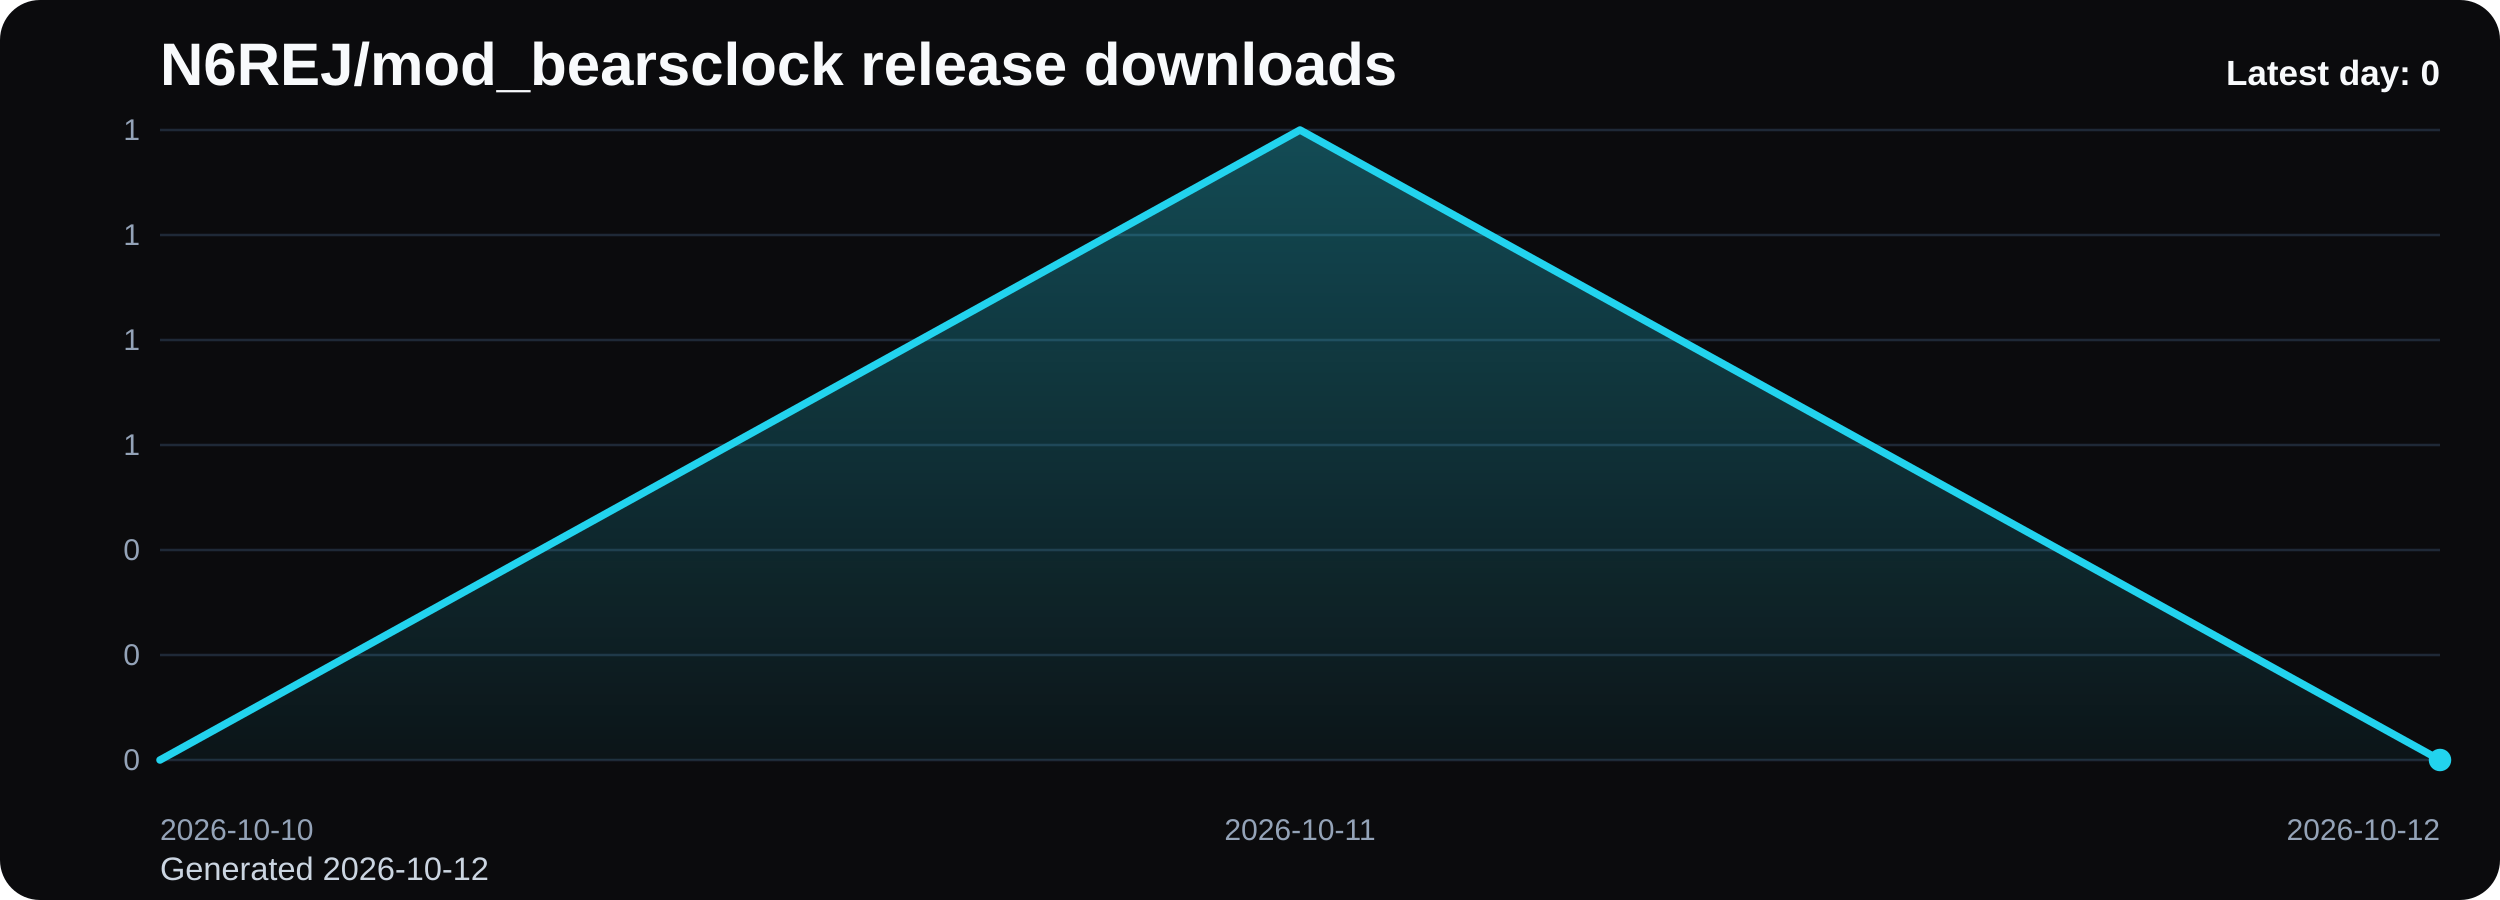
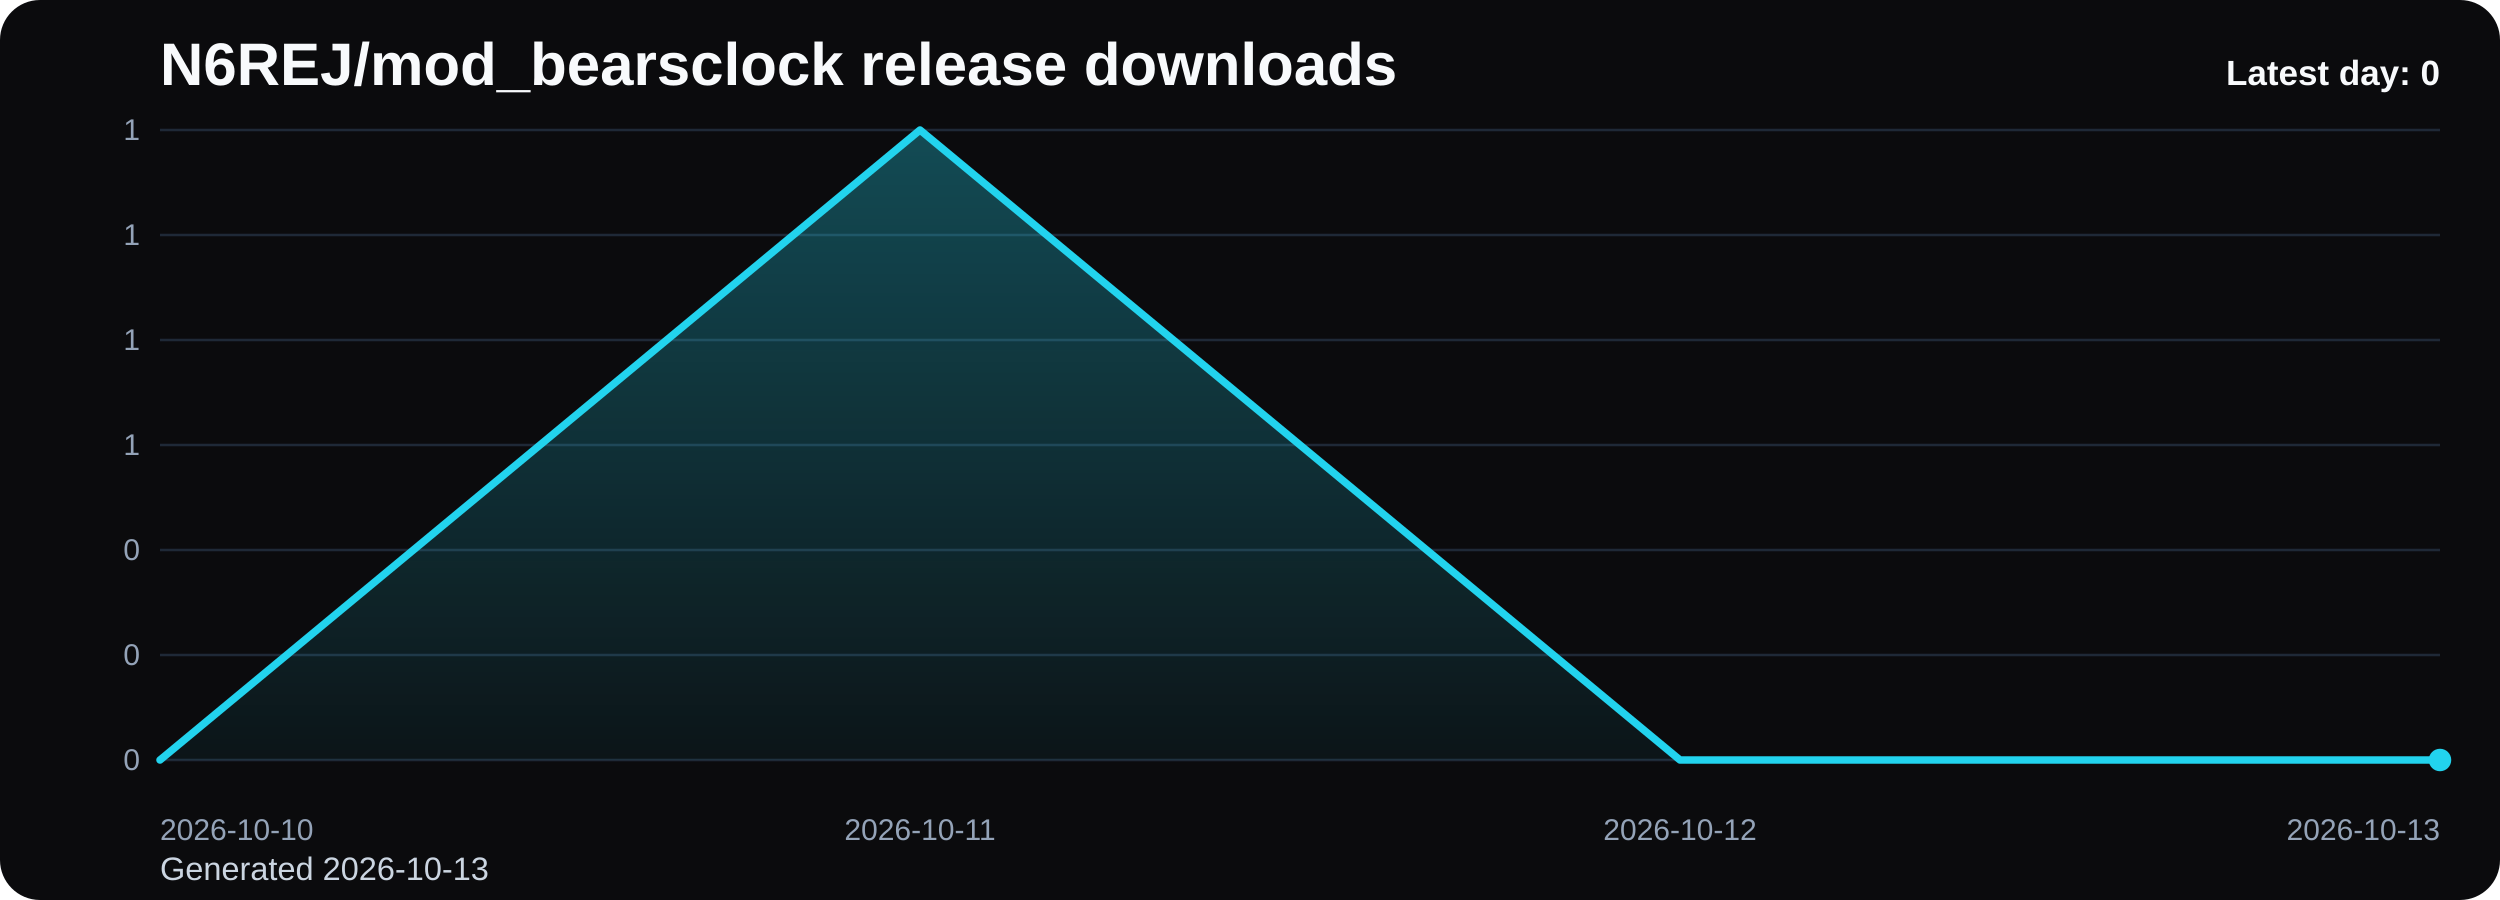
<svg xmlns="http://www.w3.org/2000/svg" viewBox="0 0 1000 360" role="img" aria-label="N6REJ/mod_bearsclock release downloads chart">
  <defs>
    <linearGradient id="fill-daily-black" x1="0" y1="0" x2="0" y2="1">
      <stop offset="0%" stop-color="#22d3ee" stop-opacity="0.32" />
      <stop offset="100%" stop-color="#22d3ee" stop-opacity="0.05" />
    </linearGradient>
    <style>
      .bg { fill: #0b0b0d; }
      .title { font: 700 24px Arial, sans-serif; fill: #f8fafc; }
      .sub { font: 400 13px Arial, sans-serif; fill: #cbd5e1; }
      .grid { stroke: #1f2937; stroke-width: 1; }
      .axis { font: 400 12px Arial, sans-serif; fill: #94a3b8; }
      .line { fill: none; stroke: #22d3ee; stroke-width: 3; stroke-linecap: round; stroke-linejoin: round; }
      .dot { fill: #22d3ee; }
      .value { font: 600 11px Arial, sans-serif; fill: #cbd5e1; }
      .latest { font: 700 14px Arial, sans-serif; fill: #f8fafc; }
    </style>
  </defs>
  <rect class="bg" x="0" y="0" width="1000" height="360" rx="16" />
  <text class="title" x="64" y="34">N6REJ/mod_bearsclock release downloads</text>
-   <text class="sub" x="64" y="352">Generated 2026-10-12</text>
+   <text class="sub" x="64" y="352">Generated 2026-10-13</text>
  <line x1="64" y1="52.00" x2="976" y2="52.00" class="grid" />
  <text x="56" y="56.00" text-anchor="end" class="axis">1</text>
  <line x1="64" y1="94.00" x2="976" y2="94.00" class="grid" />
  <text x="56" y="98.00" text-anchor="end" class="axis">1</text>
  <line x1="64" y1="136.00" x2="976" y2="136.00" class="grid" />
  <text x="56" y="140.00" text-anchor="end" class="axis">1</text>
  <line x1="64" y1="178.00" x2="976" y2="178.00" class="grid" />
  <text x="56" y="182.00" text-anchor="end" class="axis">1</text>
  <line x1="64" y1="220.00" x2="976" y2="220.00" class="grid" />
  <text x="56" y="224.00" text-anchor="end" class="axis">0</text>
  <line x1="64" y1="262.00" x2="976" y2="262.00" class="grid" />
  <text x="56" y="266.00" text-anchor="end" class="axis">0</text>
  <line x1="64" y1="304.00" x2="976" y2="304.00" class="grid" />
  <text x="56" y="308.00" text-anchor="end" class="axis">0</text>
-   <path d="M 64.00 304 L 64.00 304.00 L 520.00 52.00 L 976.00 304.00 L 976.00 304 Z" fill="url(#fill-daily-black)" />
-   <polyline class="line" points="64.00,304.00 520.00,52.00 976.00,304.00" />
+   <path d="M 64.00 304 L 64.00 304.00 L 368.00 52.00 L 672.00 304.00 L 976.00 304.00 L 976.00 304 Z" fill="url(#fill-daily-black)" />
+   <polyline class="line" points="64.00,304.00 368.00,52.00 672.00,304.00 976.00,304.00" />
  <circle class="dot" cx="976.00" cy="304.00" r="4.5" />
  <text class="axis" x="64.00" y="336" text-anchor="start">2026-10-10</text>
-   <text class="axis" x="520.00" y="336" text-anchor="middle">2026-10-11</text>
-   <text class="axis" x="976.00" y="336" text-anchor="end">2026-10-12</text>
+   <text class="axis" x="368.00" y="336" text-anchor="middle">2026-10-11</text>
+   <text class="axis" x="672.00" y="336" text-anchor="middle">2026-10-12</text>
+   <text class="axis" x="976.00" y="336" text-anchor="end">2026-10-13</text>
  <text class="latest" x="976" y="34" text-anchor="end">Latest day: 0</text>
</svg>
